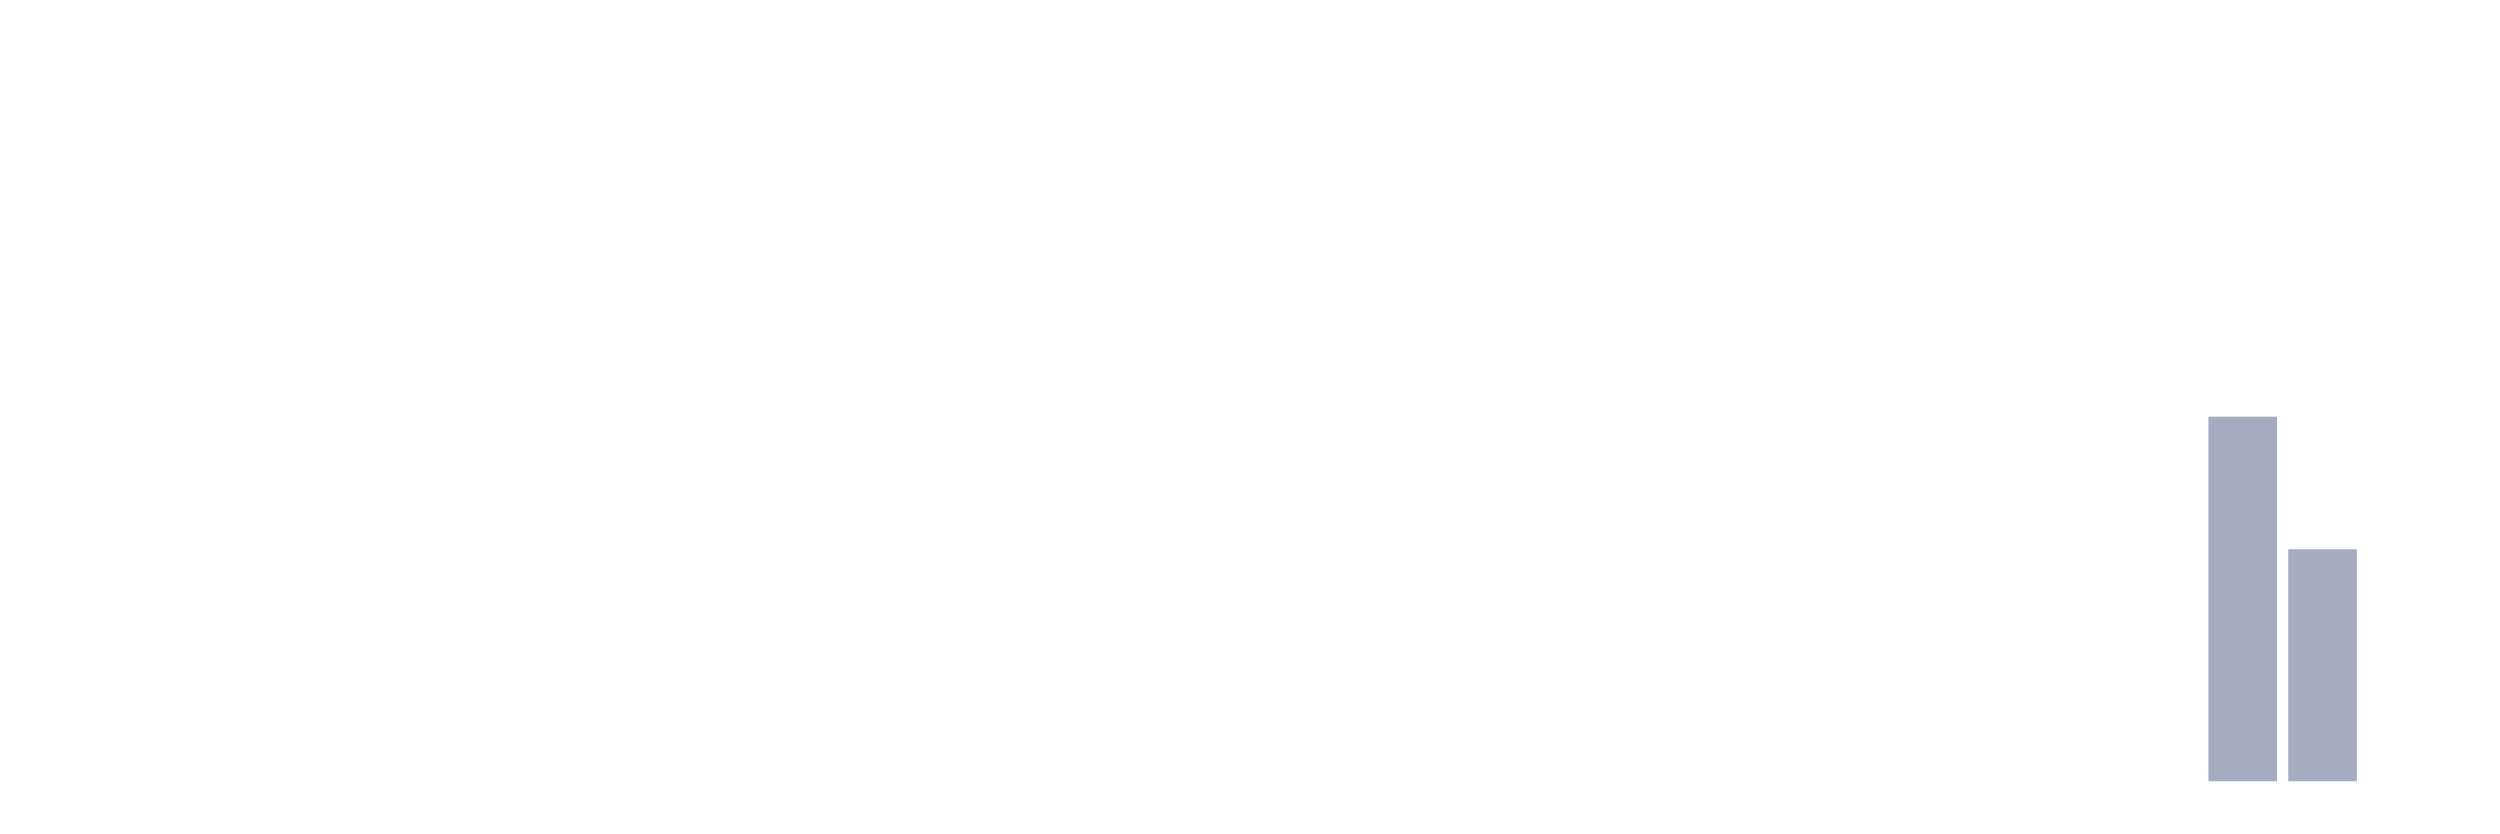
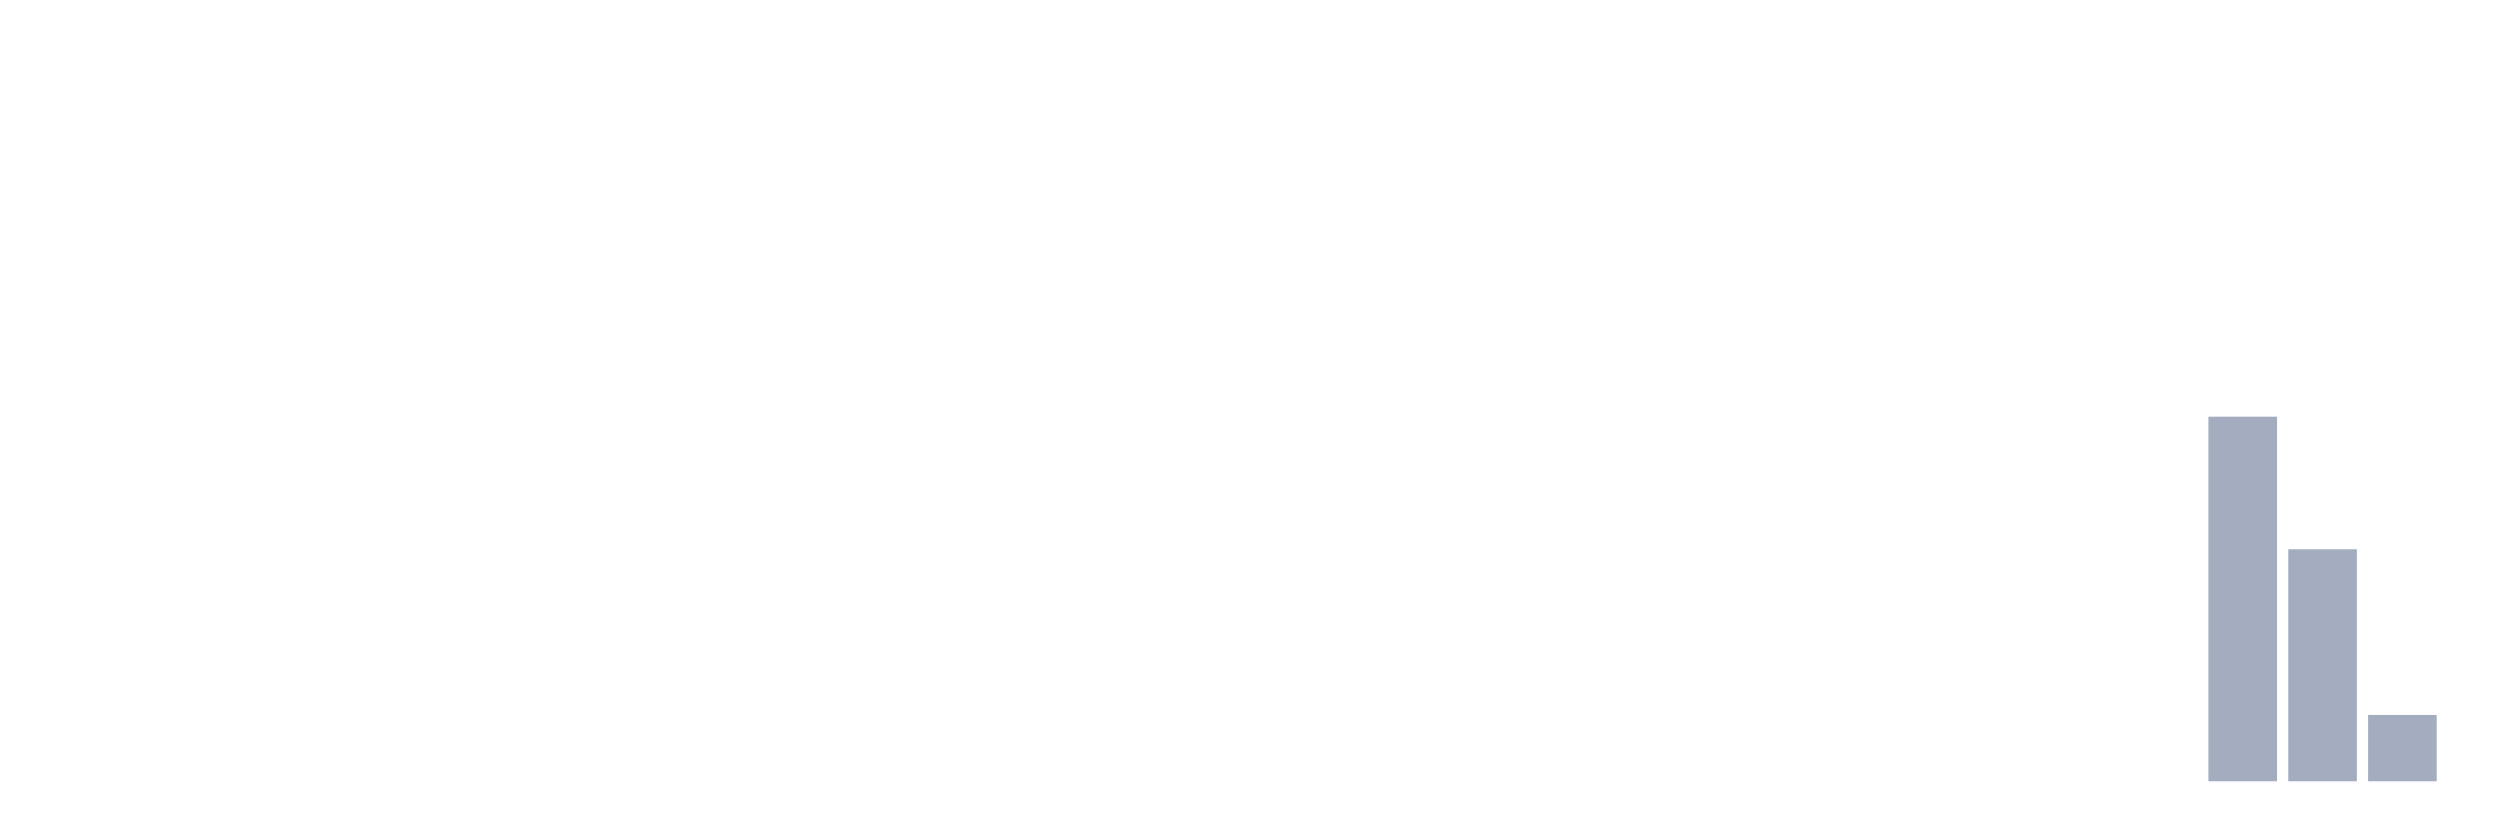
<svg xmlns="http://www.w3.org/2000/svg" viewBox="0 0 480 160">
  <g transform="translate(10,10)">
    <rect class="bar" x="0.153" width="13.175" y="140" height="0" fill="rgb(164,173,192)" />
    <rect class="bar" x="15.482" width="13.175" y="140" height="0" fill="rgb(164,173,192)" />
    <rect class="bar" x="30.81" width="13.175" y="140" height="0" fill="rgb(164,173,192)" />
    <rect class="bar" x="46.138" width="13.175" y="140" height="0" fill="rgb(164,173,192)" />
    <rect class="bar" x="61.466" width="13.175" y="140" height="0" fill="rgb(164,173,192)" />
    <rect class="bar" x="76.794" width="13.175" y="140" height="0" fill="rgb(164,173,192)" />
    <rect class="bar" x="92.123" width="13.175" y="140" height="0" fill="rgb(164,173,192)" />
    <rect class="bar" x="107.451" width="13.175" y="140" height="0" fill="rgb(164,173,192)" />
    <rect class="bar" x="122.779" width="13.175" y="140" height="0" fill="rgb(164,173,192)" />
    <rect class="bar" x="138.107" width="13.175" y="140" height="0" fill="rgb(164,173,192)" />
    <rect class="bar" x="153.436" width="13.175" y="140" height="0" fill="rgb(164,173,192)" />
    <rect class="bar" x="168.764" width="13.175" y="140" height="0" fill="rgb(164,173,192)" />
    <rect class="bar" x="184.092" width="13.175" y="140" height="0" fill="rgb(164,173,192)" />
    <rect class="bar" x="199.42" width="13.175" y="140" height="0" fill="rgb(164,173,192)" />
    <rect class="bar" x="214.748" width="13.175" y="140" height="0" fill="rgb(164,173,192)" />
    <rect class="bar" x="230.077" width="13.175" y="140" height="0" fill="rgb(164,173,192)" />
    <rect class="bar" x="245.405" width="13.175" y="140" height="0" fill="rgb(164,173,192)" />
    <rect class="bar" x="260.733" width="13.175" y="140" height="0" fill="rgb(164,173,192)" />
    <rect class="bar" x="276.061" width="13.175" y="140" height="0" fill="rgb(164,173,192)" />
    <rect class="bar" x="291.39" width="13.175" y="140" height="0" fill="rgb(164,173,192)" />
    <rect class="bar" x="306.718" width="13.175" y="140" height="0" fill="rgb(164,173,192)" />
    <rect class="bar" x="322.046" width="13.175" y="140" height="0" fill="rgb(164,173,192)" />
    <rect class="bar" x="337.374" width="13.175" y="140" height="0" fill="rgb(164,173,192)" />
    <rect class="bar" x="352.702" width="13.175" y="140" height="0" fill="rgb(164,173,192)" />
    <rect class="bar" x="368.031" width="13.175" y="140" height="0" fill="rgb(164,173,192)" />
    <rect class="bar" x="383.359" width="13.175" y="140" height="0" fill="rgb(164,173,192)" />
    <rect class="bar" x="398.687" width="13.175" y="140" height="0" fill="rgb(164,173,192)" />
    <rect class="bar" x="414.015" width="13.175" y="70" height="70" fill="rgb(164,173,192)" />
    <rect class="bar" x="429.344" width="13.175" y="95.455" height="44.545" fill="rgb(164,173,192)" />
-     <rect class="bar" x="444.672" width="13.175" y="140" height="0" fill="rgb(164,173,192)" />
+     <rect class="bar" x="444.672" width="13.175" y="127.273" height="12.727" fill="rgb(164,173,192)" />
  </g>
</svg>
